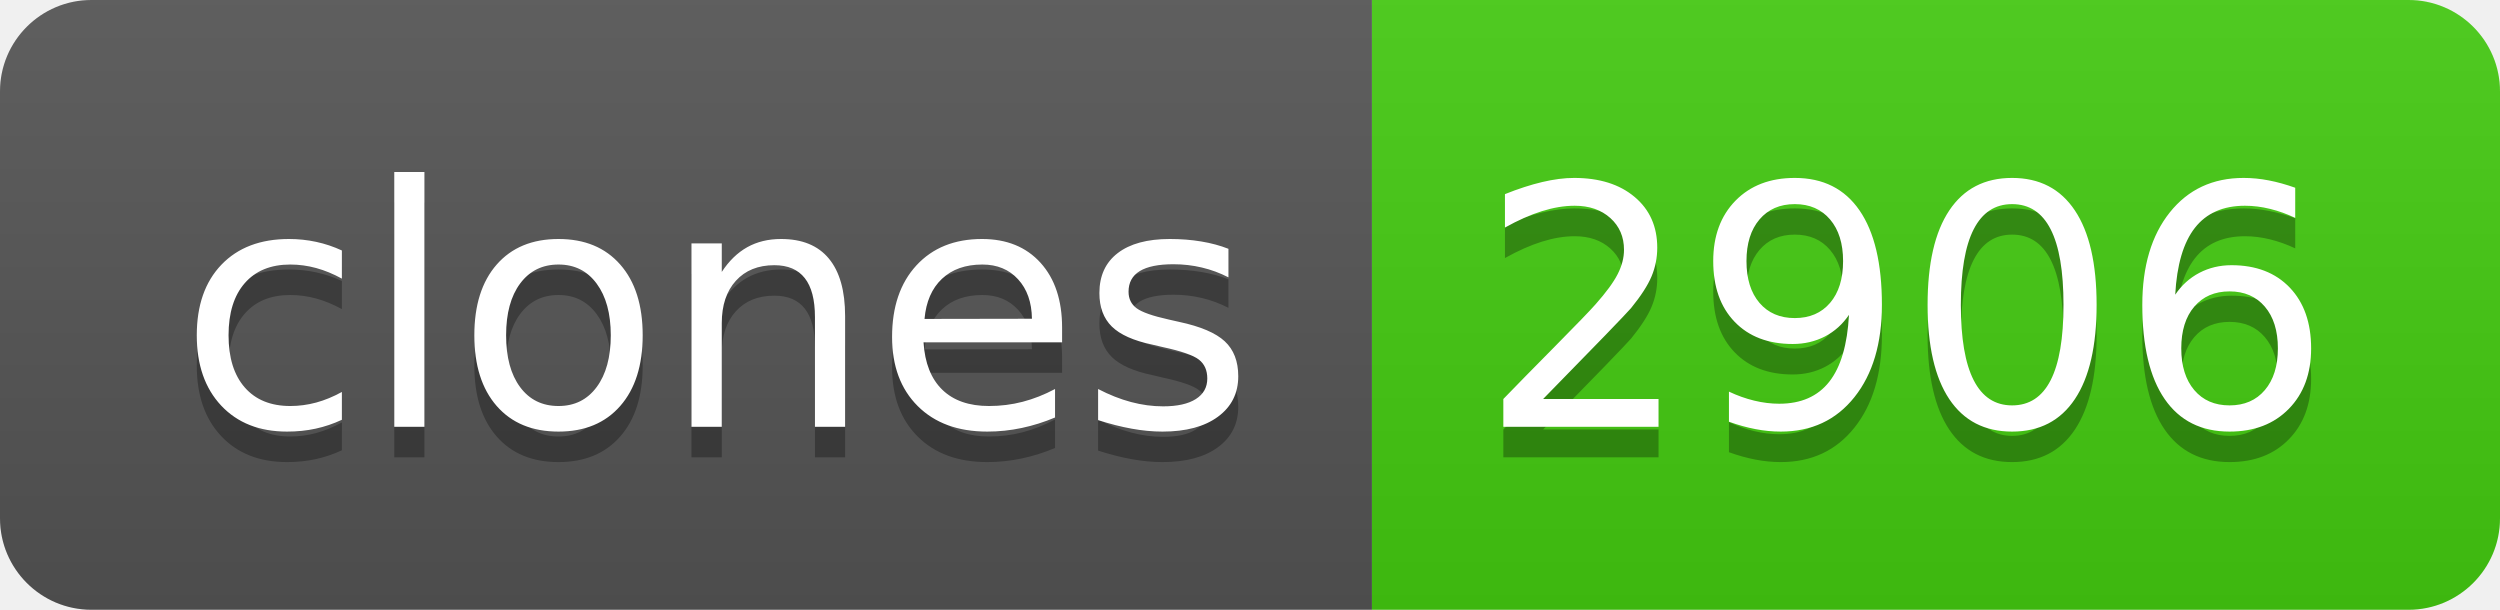
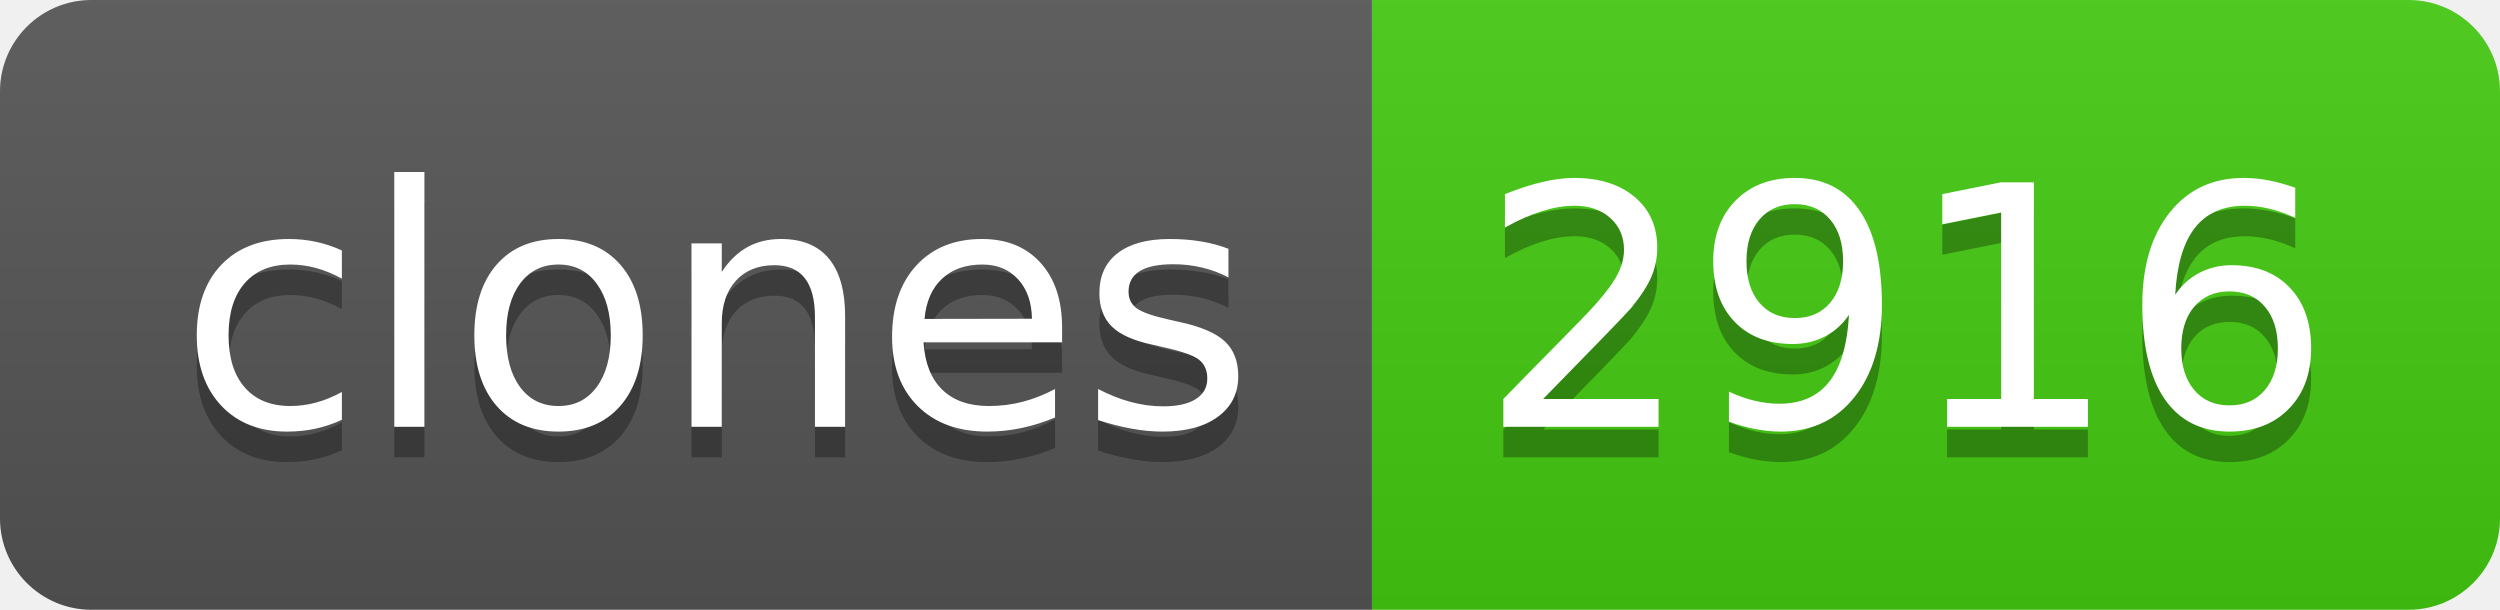
- <svg xmlns="http://www.w3.org/2000/svg" width="82" height="20" role="img" aria-label="clones: 2906">
+ <svg xmlns="http://www.w3.org/2000/svg" width="82" height="20" role="img" aria-label="clones: 2916">
  <linearGradient id="s" x2="0" y2="100%">
    <stop offset="0" stop-color="#bbb" stop-opacity=".1" />
    <stop offset="1" stop-opacity=".1" />
  </linearGradient>
  <clipPath id="r">
    <rect width="82" height="20" rx="3" fill="#fff" />
  </clipPath>
  <g clip-path="url(#r)">
    <rect width="45" height="20" fill="#555" />
    <rect x="45" width="37" height="20" fill="#4c1" />
    <rect width="82" height="20" fill="url(#s)" />
  </g>
  <g fill="#fff" text-anchor="middle" font-family="Verdana,Geneva,DejaVu Sans,sans-serif" text-rendering="geometricPrecision" font-size="110">
    <text aria-hidden="true" x="235" y="150" fill="#010101" fill-opacity=".3" transform="scale(.1)" textLength="350">clones</text>
    <text x="235" y="140" transform="scale(.1)" fill="#fff" textLength="350">clones</text>
-     <text aria-hidden="true" x="625" y="150" fill="#010101" fill-opacity=".3" transform="scale(.1)" textLength="270">2906</text>
-     <text x="625" y="140" transform="scale(.1)" fill="#fff" textLength="270">2906</text>
+     <text aria-hidden="true" x="625" y="150" fill="#010101" fill-opacity=".3" transform="scale(.1)" textLength="270">2916</text>
+     <text x="625" y="140" transform="scale(.1)" fill="#fff" textLength="270">2916</text>
  </g>
</svg>
